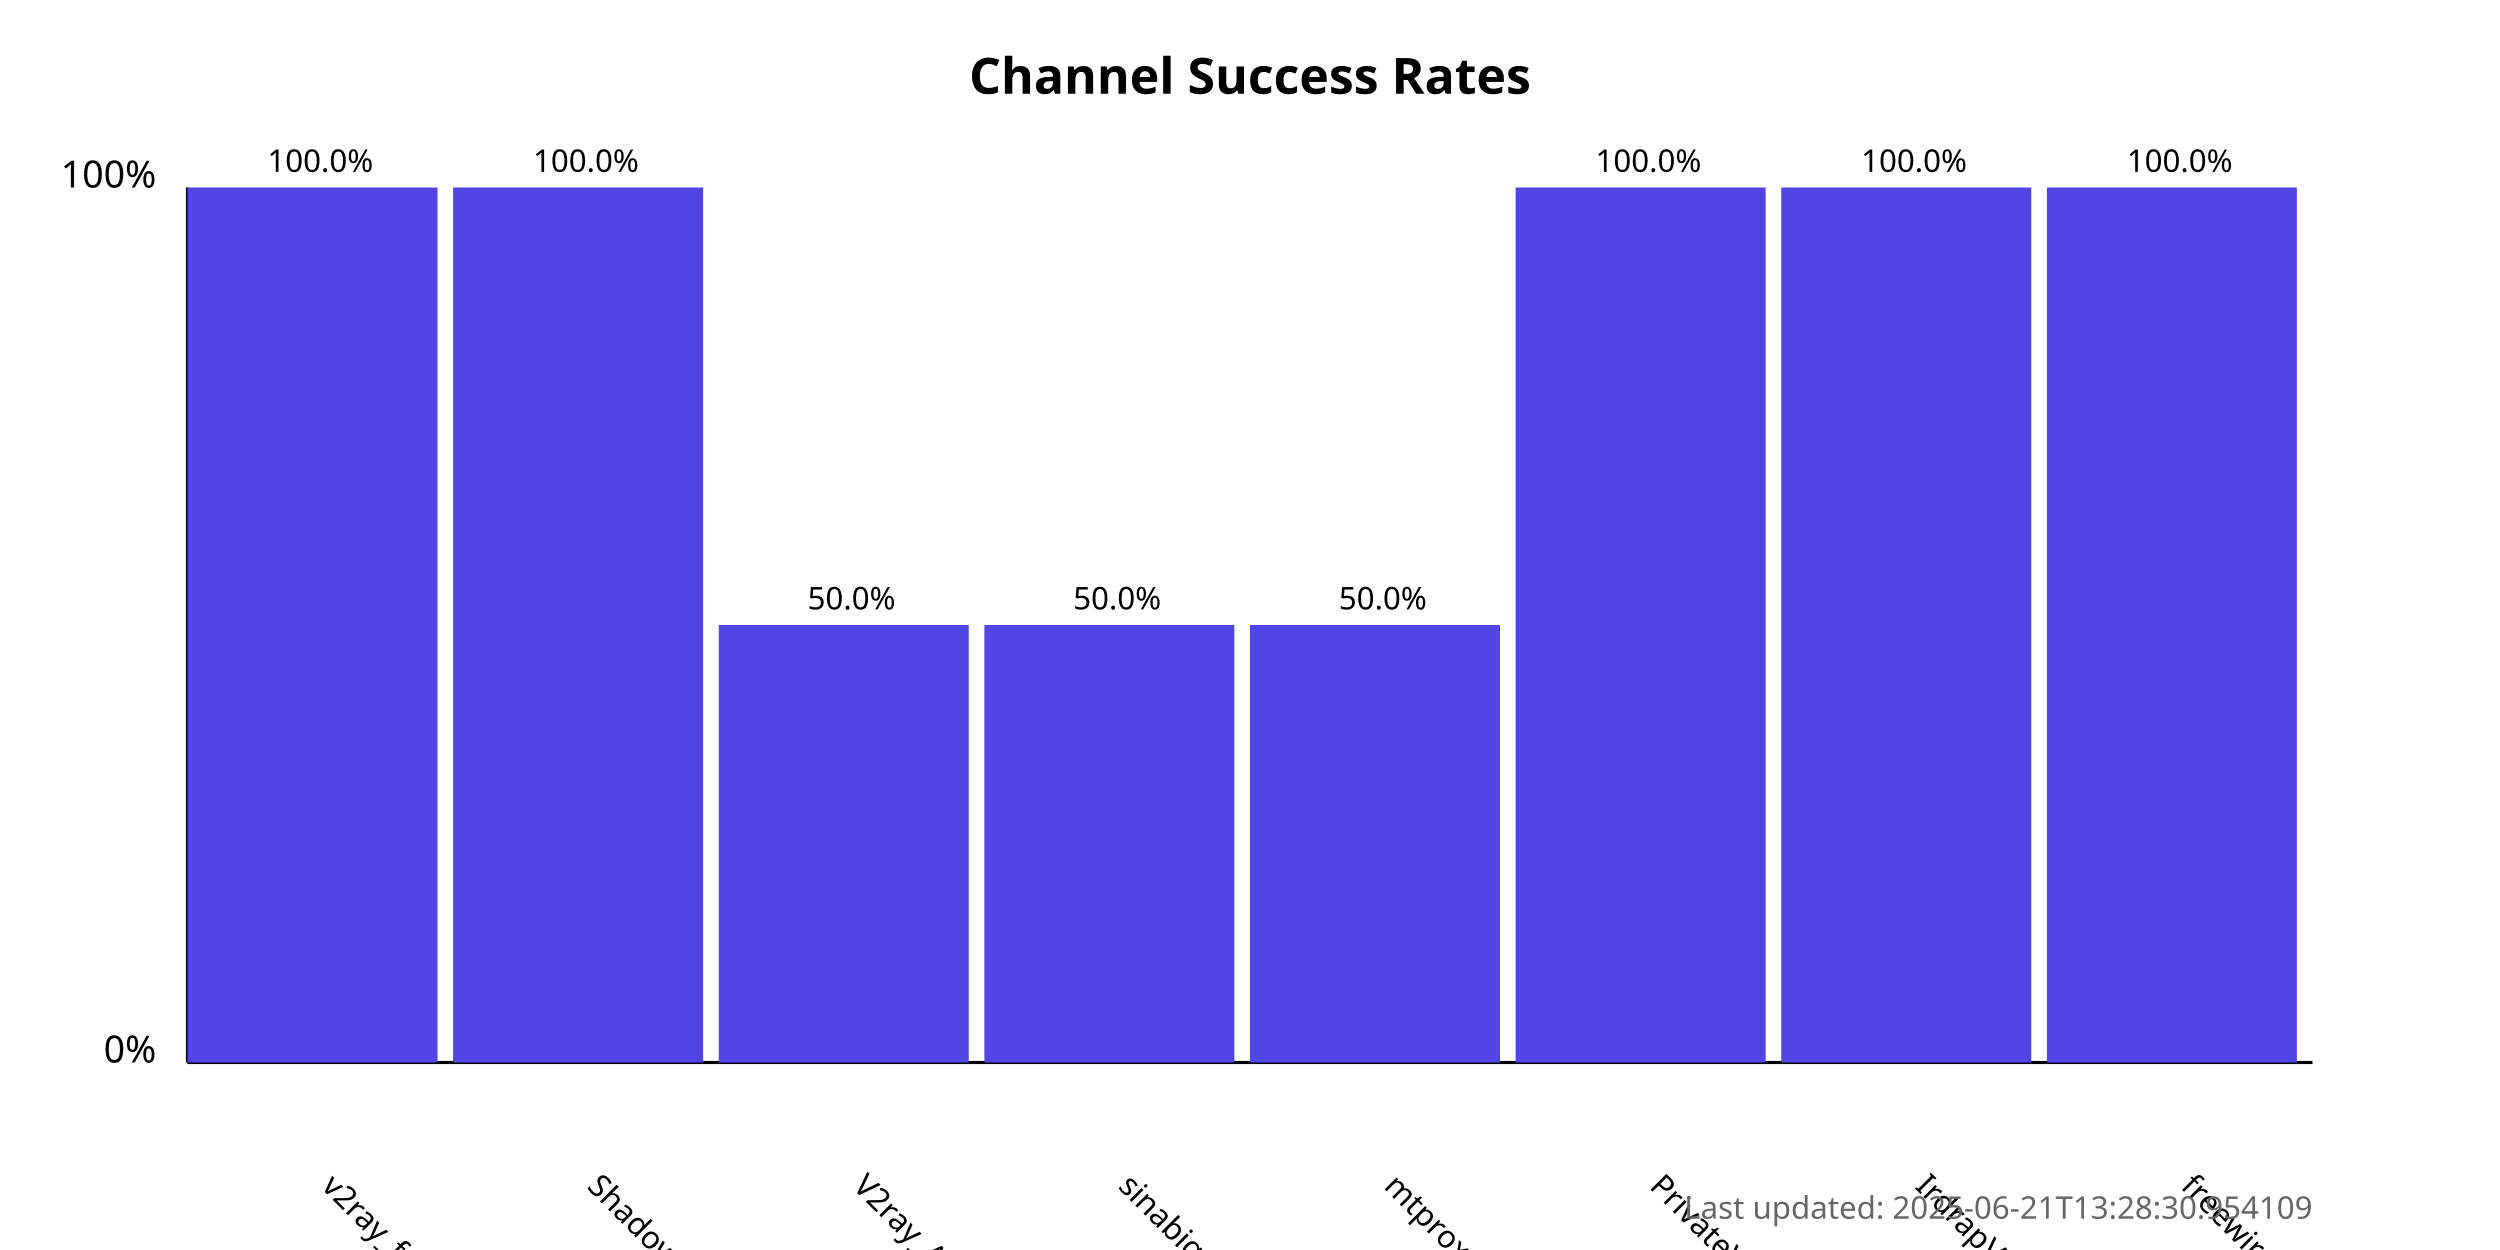
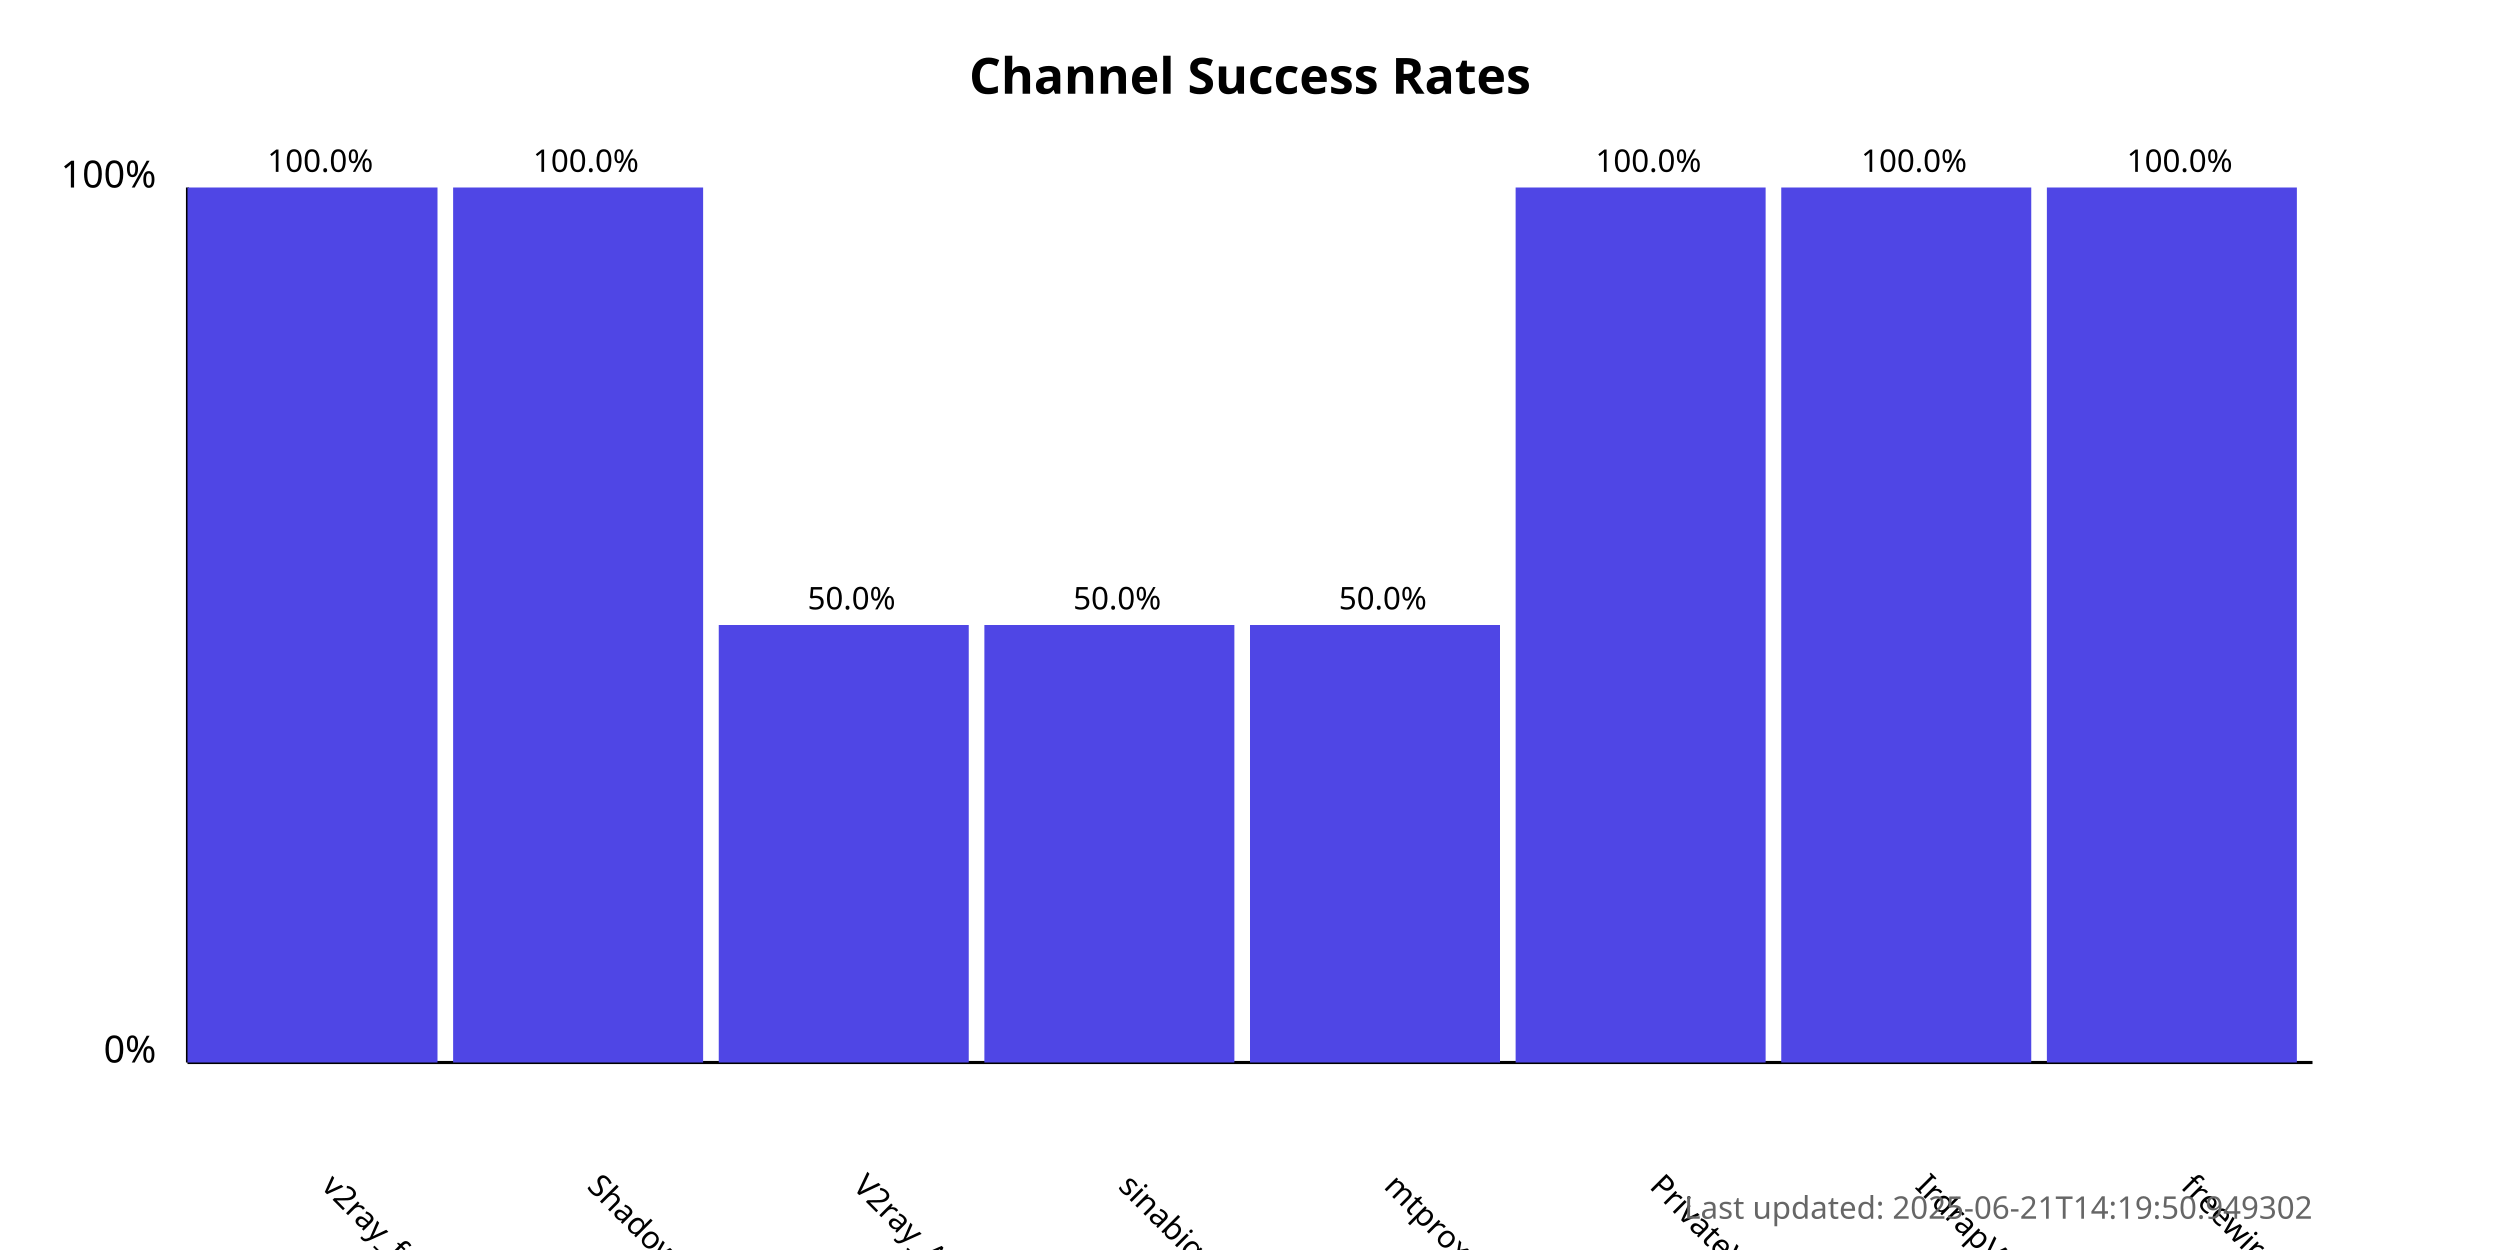
<svg xmlns="http://www.w3.org/2000/svg" width="800" height="400">
  <style>
            .chart-title { font: bold 16px sans-serif; }
            .axis-label { font: 12px sans-serif; }
            .tick-label { font: 10px sans-serif; }
            .bar { fill: #4f46e5; }
            .bar:hover { fill: #6366f1; }
            .timestamp { font: 10px sans-serif; fill: #666; }
        </style>
  <text x="400.0" y="30" text-anchor="middle" class="chart-title">
            Channel Success Rates
        </text>
  <line x1="60" y1="340" x2="60" y2="60" stroke="black" stroke-width="1" />
  <line x1="60" y1="340" x2="740" y2="340" stroke="black" stroke-width="1" />
  <text x="50" y="340" text-anchor="end" class="axis-label">0%</text>
  <text x="50" y="60" text-anchor="end" class="axis-label">100%</text>
  <g>
    <rect x="60" y="60.0" width="80.0" height="280.0" class="bar" />
    <text x="102.5" y="380" transform="rotate(45, 102.5, 380)" text-anchor="start" class="tick-label">
                v2ray_free_conf
            </text>
    <text x="102.5" y="55.0" text-anchor="middle" class="tick-label">
                100.0%
            </text>
  </g>
  <g>
    <rect x="145.0" y="60.0" width="80.0" height="280.0" class="bar" />
    <text x="187.5" y="380" transform="rotate(45, 187.5, 380)" text-anchor="start" class="tick-label">
                ShadowProxy66
            </text>
    <text x="187.5" y="55.0" text-anchor="middle" class="tick-label">
                100.0%
            </text>
  </g>
  <g>
    <rect x="230.0" y="200.0" width="80.0" height="140.0" class="bar" />
    <text x="272.5" y="380" transform="rotate(45, 272.5, 380)" text-anchor="start" class="tick-label">
                V2ray_Alpha
            </text>
    <text x="272.5" y="195.0" text-anchor="middle" class="tick-label">
                50.0%
            </text>
  </g>
  <g>
    <rect x="315.0" y="200.0" width="80.0" height="140.0" class="bar" />
    <text x="357.5" y="380" transform="rotate(45, 357.5, 380)" text-anchor="start" class="tick-label">
                sinabigo
            </text>
    <text x="357.5" y="195.0" text-anchor="middle" class="tick-label">
                50.0%
            </text>
  </g>
  <g>
    <rect x="400.0" y="200.0" width="80.0" height="140.0" class="bar" />
    <text x="442.5" y="380" transform="rotate(45, 442.5, 380)" text-anchor="start" class="tick-label">
                mtproxy_lists
            </text>
    <text x="442.5" y="195.0" text-anchor="middle" class="tick-label">
                50.0%
            </text>
  </g>
  <g>
    <rect x="485.0" y="60.0" width="80.0" height="280.0" class="bar" />
    <text x="527.5" y="380" transform="rotate(45, 527.5, 380)" text-anchor="start" class="tick-label">
                PrivateVPNs
            </text>
    <text x="527.5" y="55.0" text-anchor="middle" class="tick-label">
                100.0%
            </text>
  </g>
  <g>
    <rect x="570.0" y="60.0" width="80.0" height="280.0" class="bar" />
    <text x="612.5" y="380" transform="rotate(45, 612.5, 380)" text-anchor="start" class="tick-label">
                IrdrapVPNnews
            </text>
    <text x="612.5" y="55.0" text-anchor="middle" class="tick-label">
                100.0%
            </text>
  </g>
  <g>
    <rect x="655.0" y="60.0" width="80.0" height="280.0" class="bar" />
    <text x="697.5" y="380" transform="rotate(45, 697.5, 380)" text-anchor="start" class="tick-label">
                freewireguard
            </text>
    <text x="697.5" y="55.0" text-anchor="middle" class="tick-label">
                100.0%
            </text>
  </g>
  <text x="740" y="390" text-anchor="end" class="timestamp">
-             Last updated: 2025-06-21T13:28:30.954109
+             Last updated: 2025-06-21T14:19:50.949302
        </text>
</svg>
